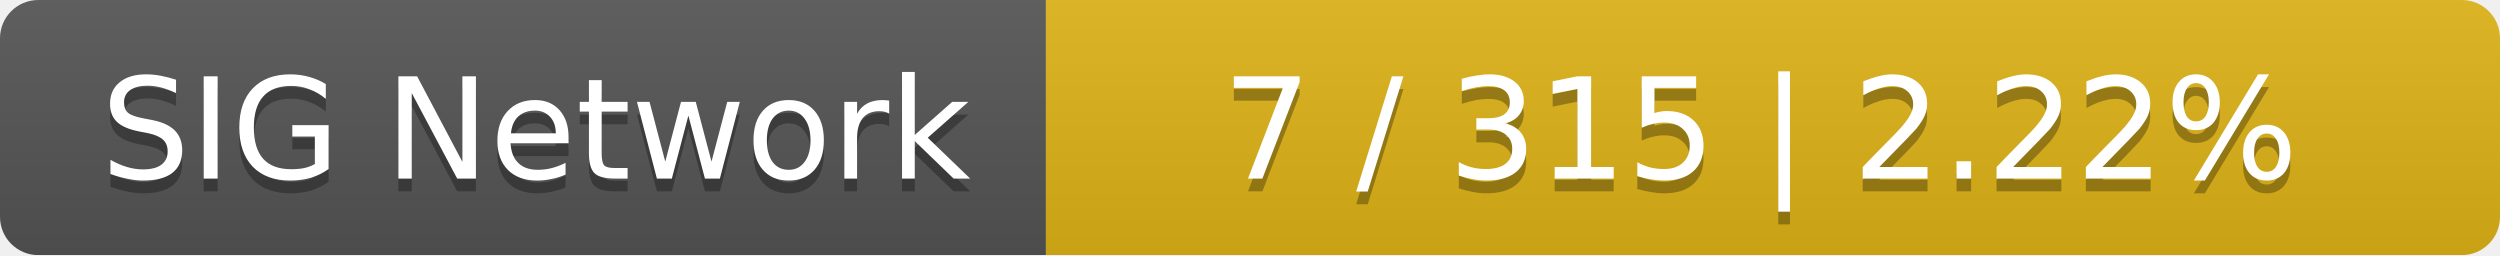
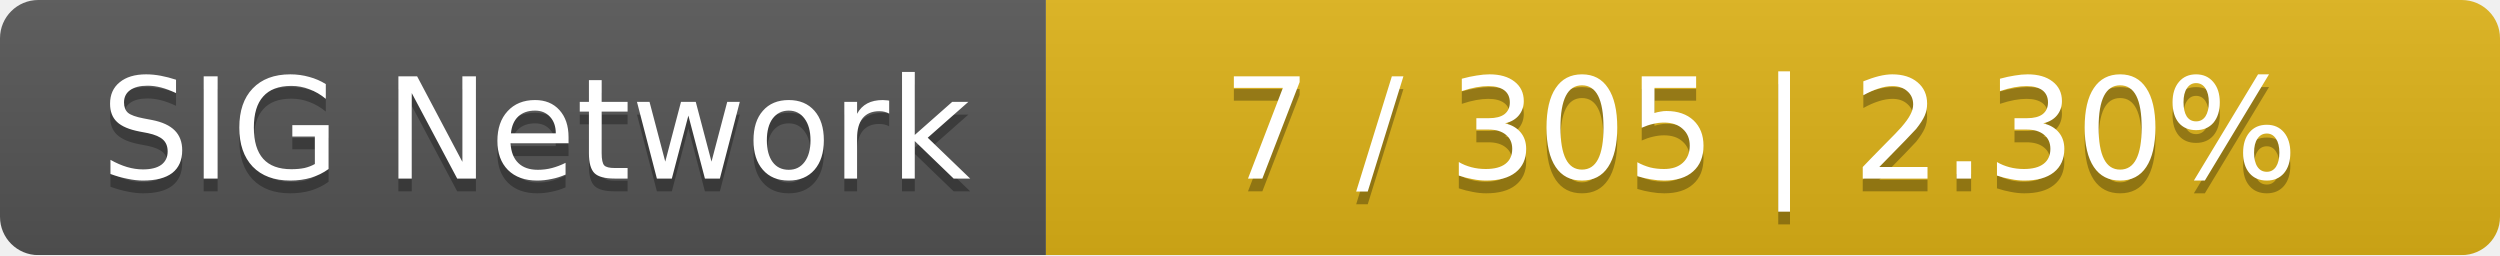
<svg xmlns="http://www.w3.org/2000/svg" width="196" height="20">
  <linearGradient id="smooth" x2="0" y2="100%">
    <stop offset="0" stop-color="#bbb" stop-opacity=".1" />
    <stop offset="1" stop-opacity=".1" />
  </linearGradient>
  <mask id="round">
    <rect width="196" height="20" rx="3" fill="#fff" />
  </mask>
  <g mask="url(#round)">
    <rect width="82" height="20" fill="#555" />
    <rect x="82" width="114" height="20" fill="#dfb317" />
    <rect width="196" height="20" fill="url(#smooth)" />
  </g>
  <g fill="#fff" text-anchor="middle" font-family="DejaVu Sans,Verdana,Geneva,sans-serif" font-size="11">
    <text x="42" y="15" fill="#010101" fill-opacity=".3">SIG Network</text>
    <text x="42" y="14">SIG Network</text>
-     <text x="138" y="15" fill="#010101" fill-opacity=".3">7 / 315    |    2.22%</text>
-     <text x="138" y="14">7 / 315    |    2.22%</text>
+     <text x="138" y="15" fill="#010101" fill-opacity=".3">7 / 305    |    2.30%</text>
+     <text x="138" y="14">7 / 305    |    2.30%</text>
  </g>
</svg>
